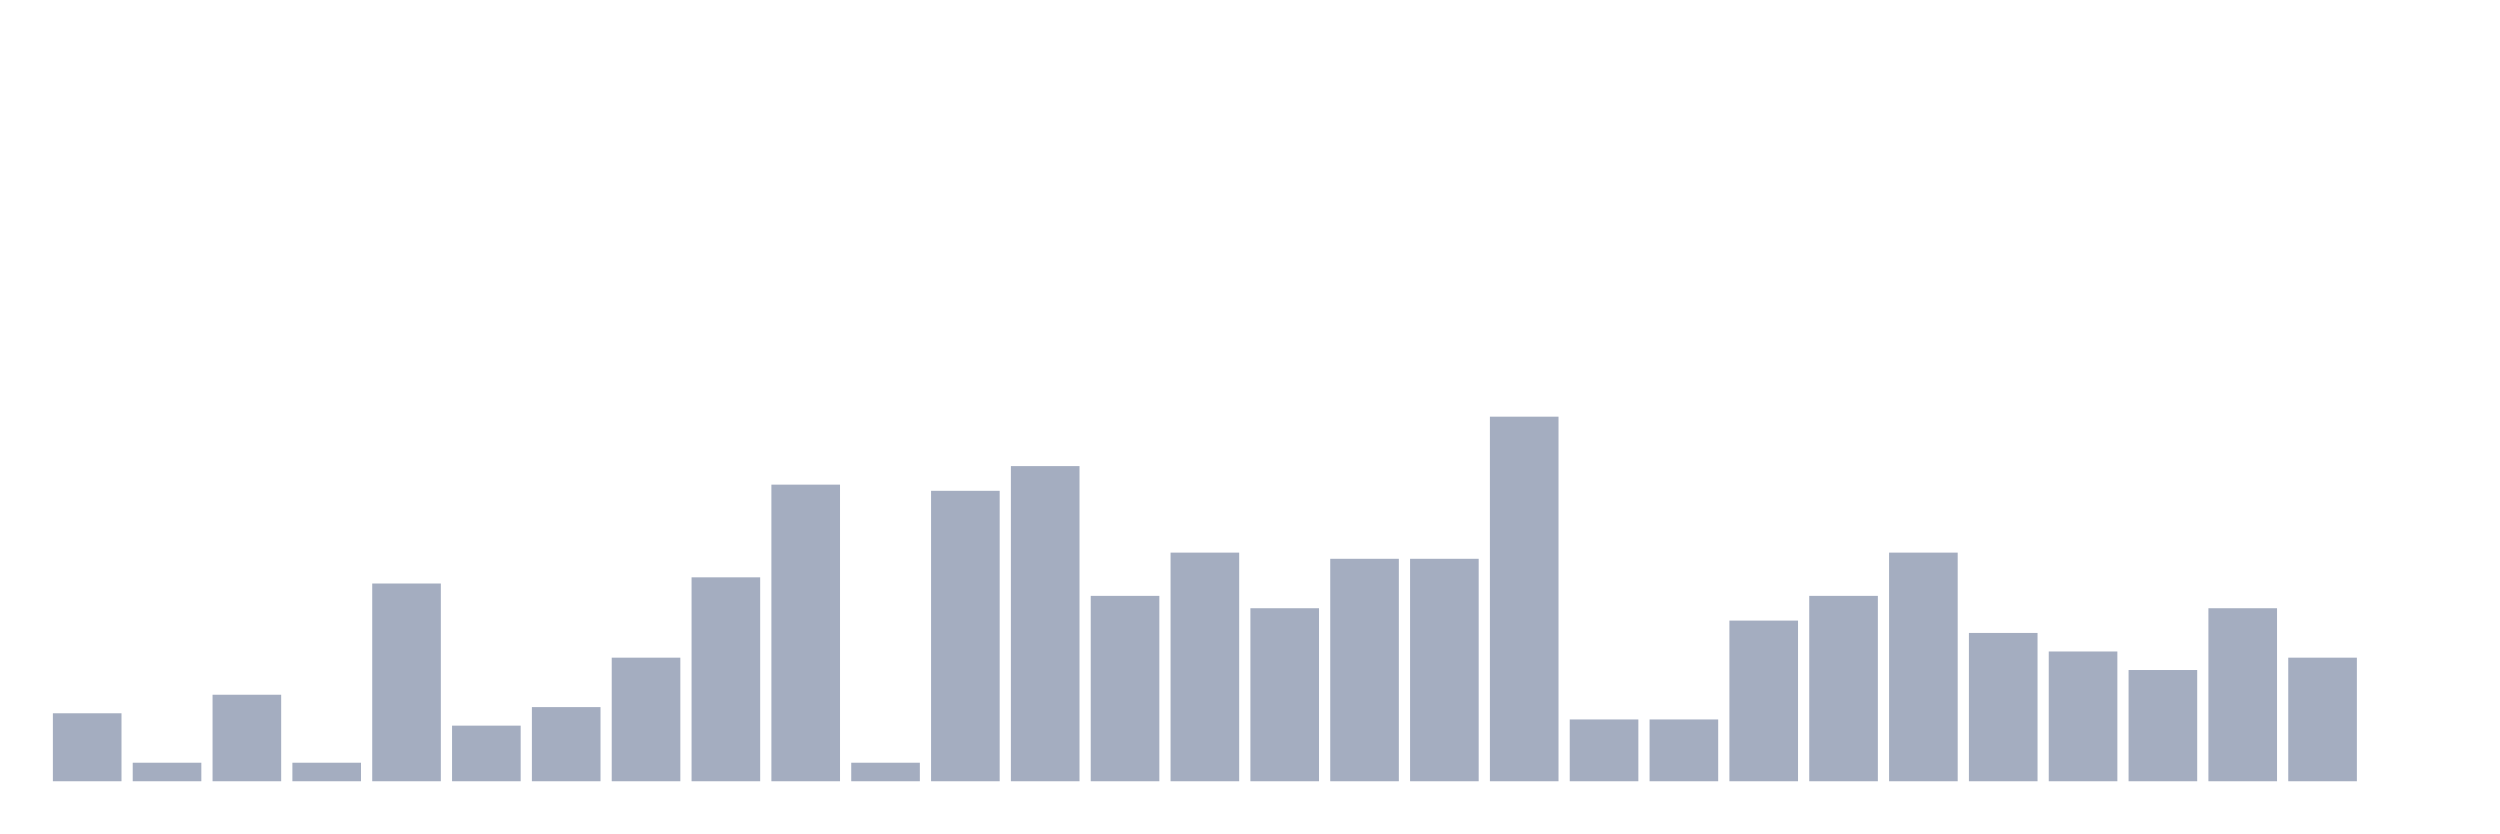
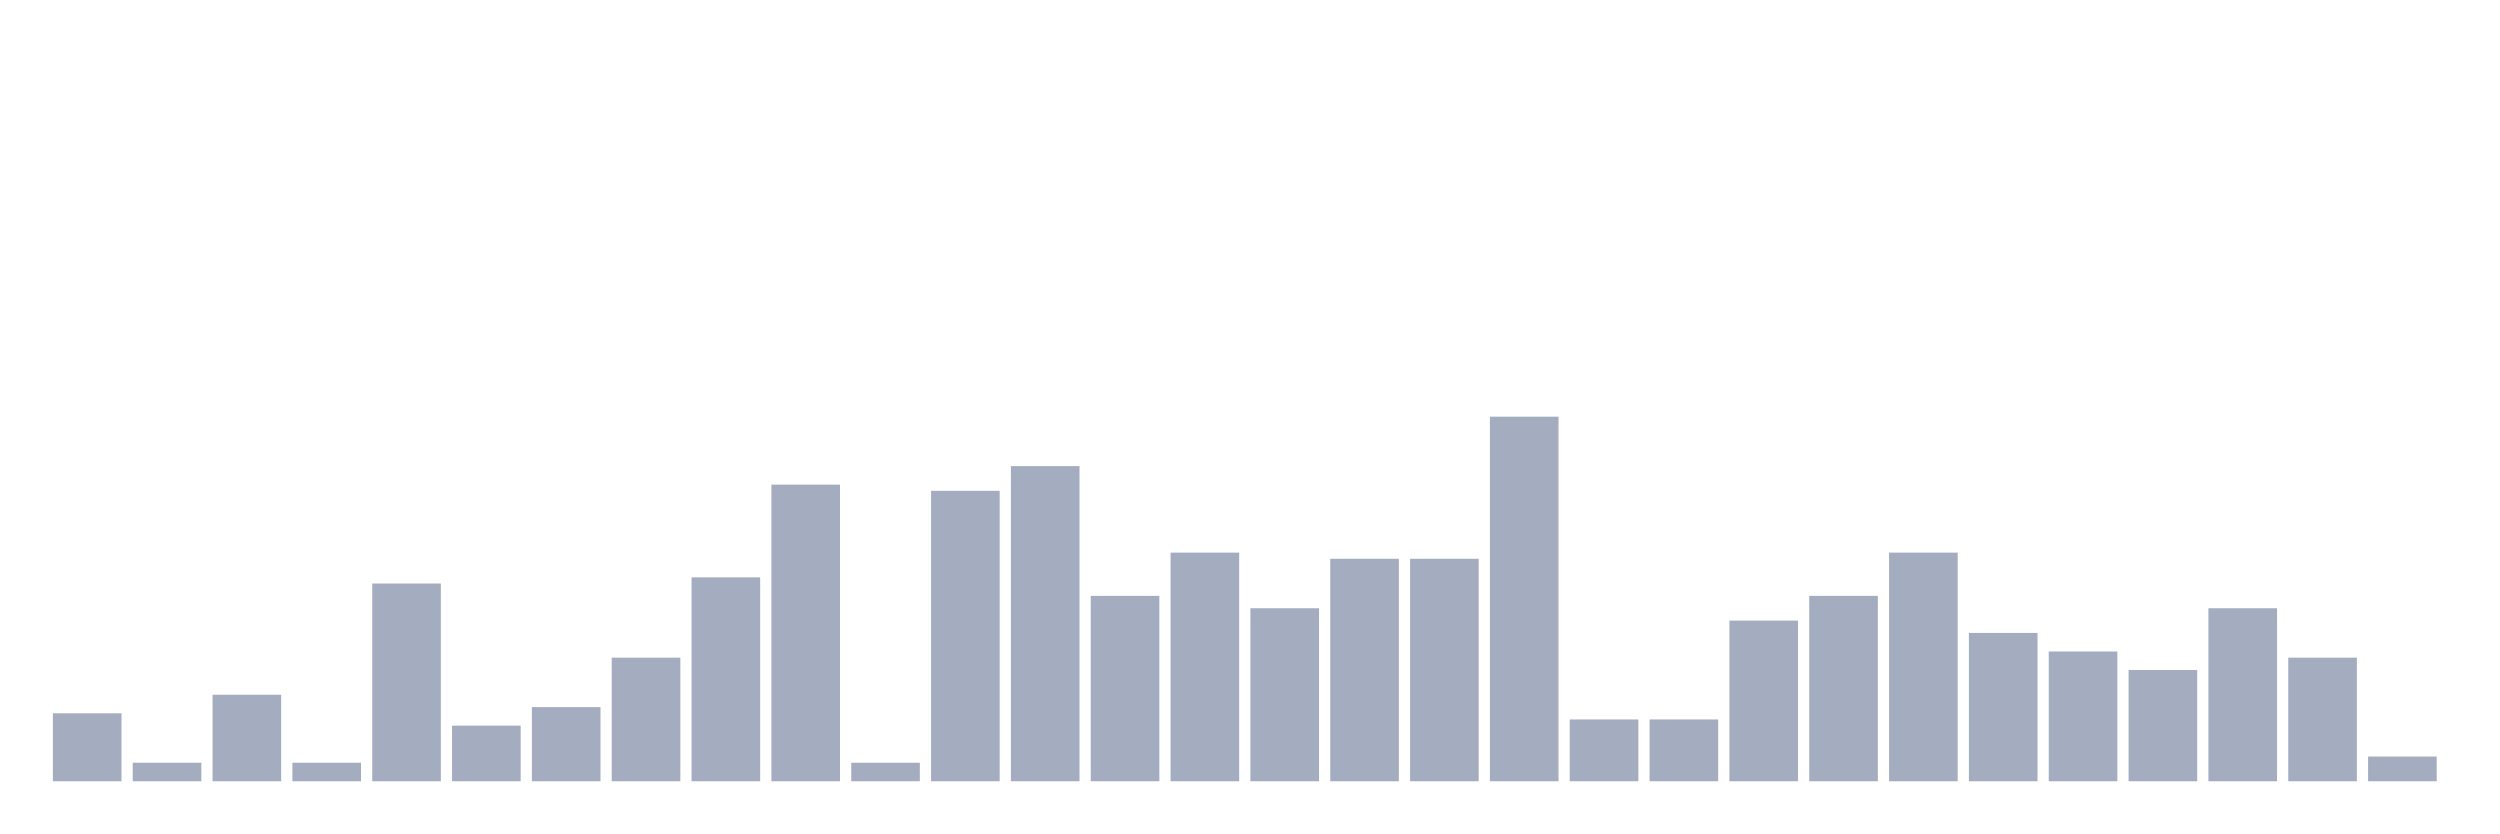
<svg xmlns="http://www.w3.org/2000/svg" viewBox="0 0 480 160">
  <g transform="translate(10,10)">
    <rect class="bar" x="0.153" width="13.175" y="126.949" height="13.051" fill="rgb(164,173,192)" />
    <rect class="bar" x="15.482" width="13.175" y="136.441" height="3.559" fill="rgb(164,173,192)" />
    <rect class="bar" x="30.81" width="13.175" y="123.39" height="16.61" fill="rgb(164,173,192)" />
    <rect class="bar" x="46.138" width="13.175" y="136.441" height="3.559" fill="rgb(164,173,192)" />
    <rect class="bar" x="61.466" width="13.175" y="102.034" height="37.966" fill="rgb(164,173,192)" />
    <rect class="bar" x="76.794" width="13.175" y="129.322" height="10.678" fill="rgb(164,173,192)" />
    <rect class="bar" x="92.123" width="13.175" y="125.763" height="14.237" fill="rgb(164,173,192)" />
    <rect class="bar" x="107.451" width="13.175" y="116.271" height="23.729" fill="rgb(164,173,192)" />
    <rect class="bar" x="122.779" width="13.175" y="100.847" height="39.153" fill="rgb(164,173,192)" />
    <rect class="bar" x="138.107" width="13.175" y="83.051" height="56.949" fill="rgb(164,173,192)" />
    <rect class="bar" x="153.436" width="13.175" y="136.441" height="3.559" fill="rgb(164,173,192)" />
    <rect class="bar" x="168.764" width="13.175" y="84.237" height="55.763" fill="rgb(164,173,192)" />
    <rect class="bar" x="184.092" width="13.175" y="79.492" height="60.508" fill="rgb(164,173,192)" />
    <rect class="bar" x="199.42" width="13.175" y="104.407" height="35.593" fill="rgb(164,173,192)" />
    <rect class="bar" x="214.748" width="13.175" y="96.102" height="43.898" fill="rgb(164,173,192)" />
    <rect class="bar" x="230.077" width="13.175" y="106.78" height="33.22" fill="rgb(164,173,192)" />
    <rect class="bar" x="245.405" width="13.175" y="97.288" height="42.712" fill="rgb(164,173,192)" />
    <rect class="bar" x="260.733" width="13.175" y="97.288" height="42.712" fill="rgb(164,173,192)" />
    <rect class="bar" x="276.061" width="13.175" y="70" height="70" fill="rgb(164,173,192)" />
    <rect class="bar" x="291.39" width="13.175" y="128.136" height="11.864" fill="rgb(164,173,192)" />
    <rect class="bar" x="306.718" width="13.175" y="128.136" height="11.864" fill="rgb(164,173,192)" />
    <rect class="bar" x="322.046" width="13.175" y="109.153" height="30.847" fill="rgb(164,173,192)" />
    <rect class="bar" x="337.374" width="13.175" y="104.407" height="35.593" fill="rgb(164,173,192)" />
    <rect class="bar" x="352.702" width="13.175" y="96.102" height="43.898" fill="rgb(164,173,192)" />
    <rect class="bar" x="368.031" width="13.175" y="111.525" height="28.475" fill="rgb(164,173,192)" />
    <rect class="bar" x="383.359" width="13.175" y="115.085" height="24.915" fill="rgb(164,173,192)" />
    <rect class="bar" x="398.687" width="13.175" y="118.644" height="21.356" fill="rgb(164,173,192)" />
    <rect class="bar" x="414.015" width="13.175" y="106.78" height="33.22" fill="rgb(164,173,192)" />
    <rect class="bar" x="429.344" width="13.175" y="116.271" height="23.729" fill="rgb(164,173,192)" />
-     <rect class="bar" x="444.672" width="13.175" y="140" height="0" fill="rgb(164,173,192)" />
+     <rect class="bar" x="444.672" width="13.175" y="135.254" height="4.746" fill="rgb(164,173,192)" />
  </g>
</svg>
